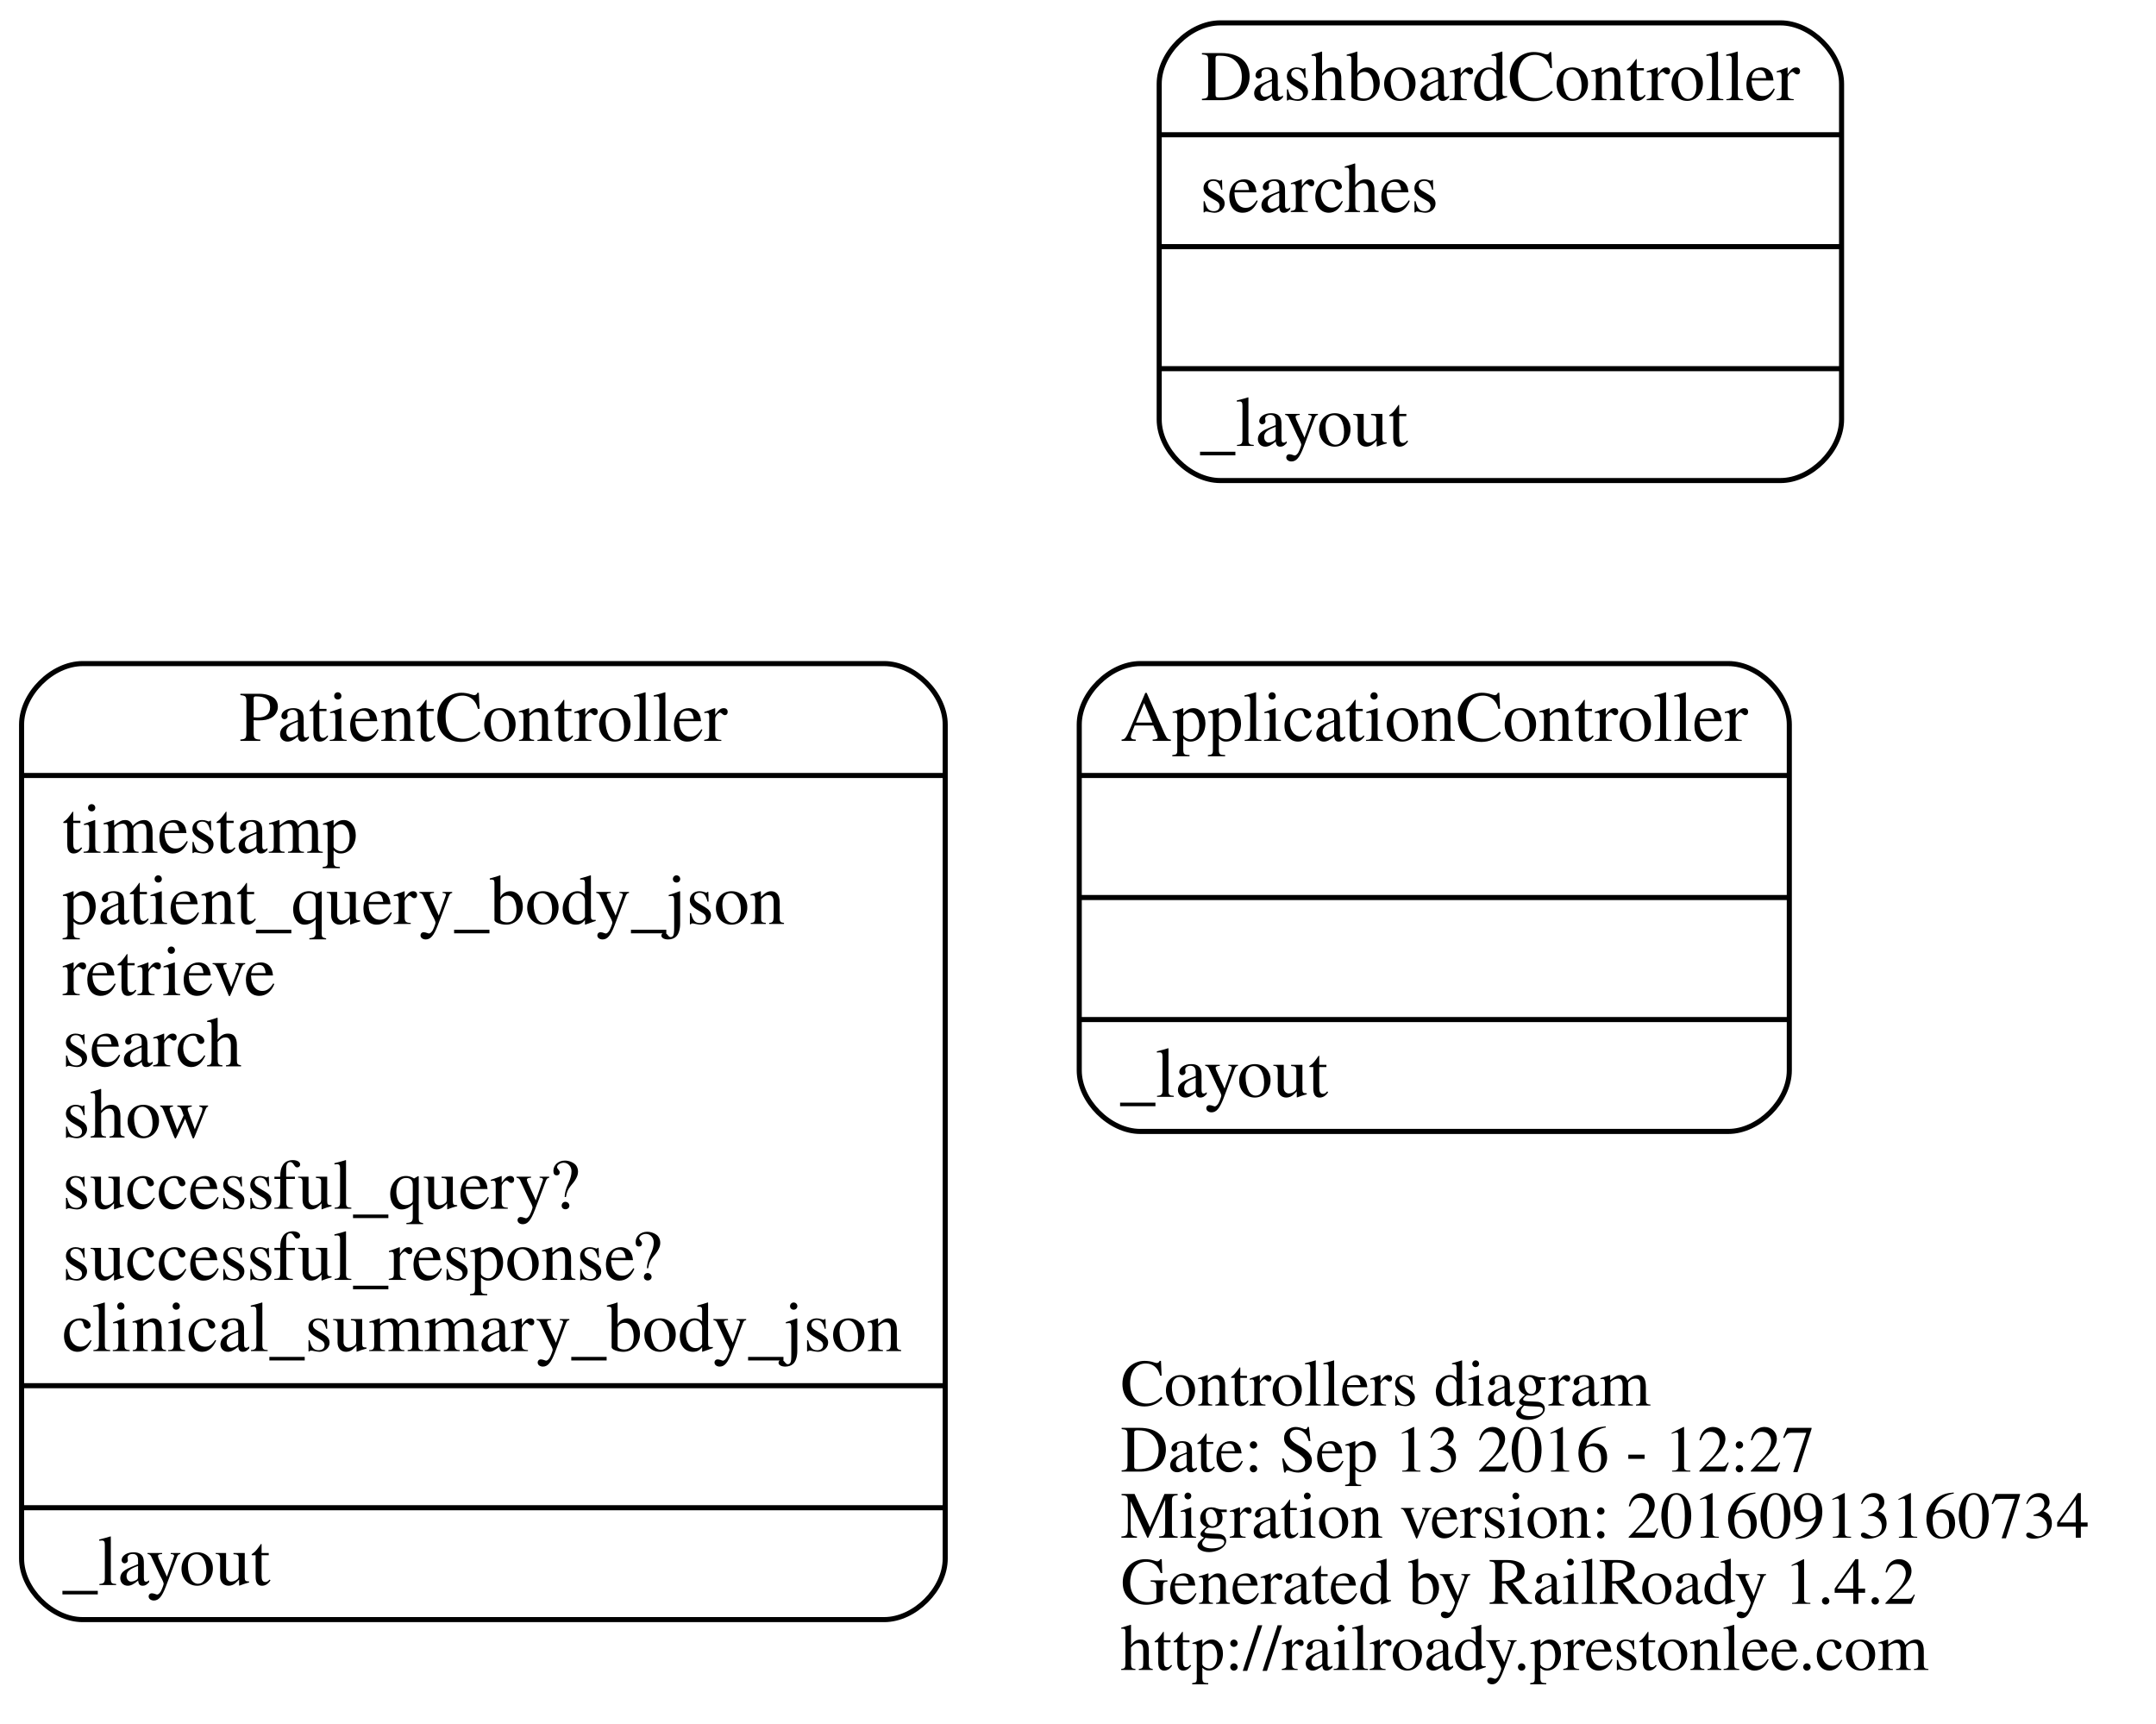
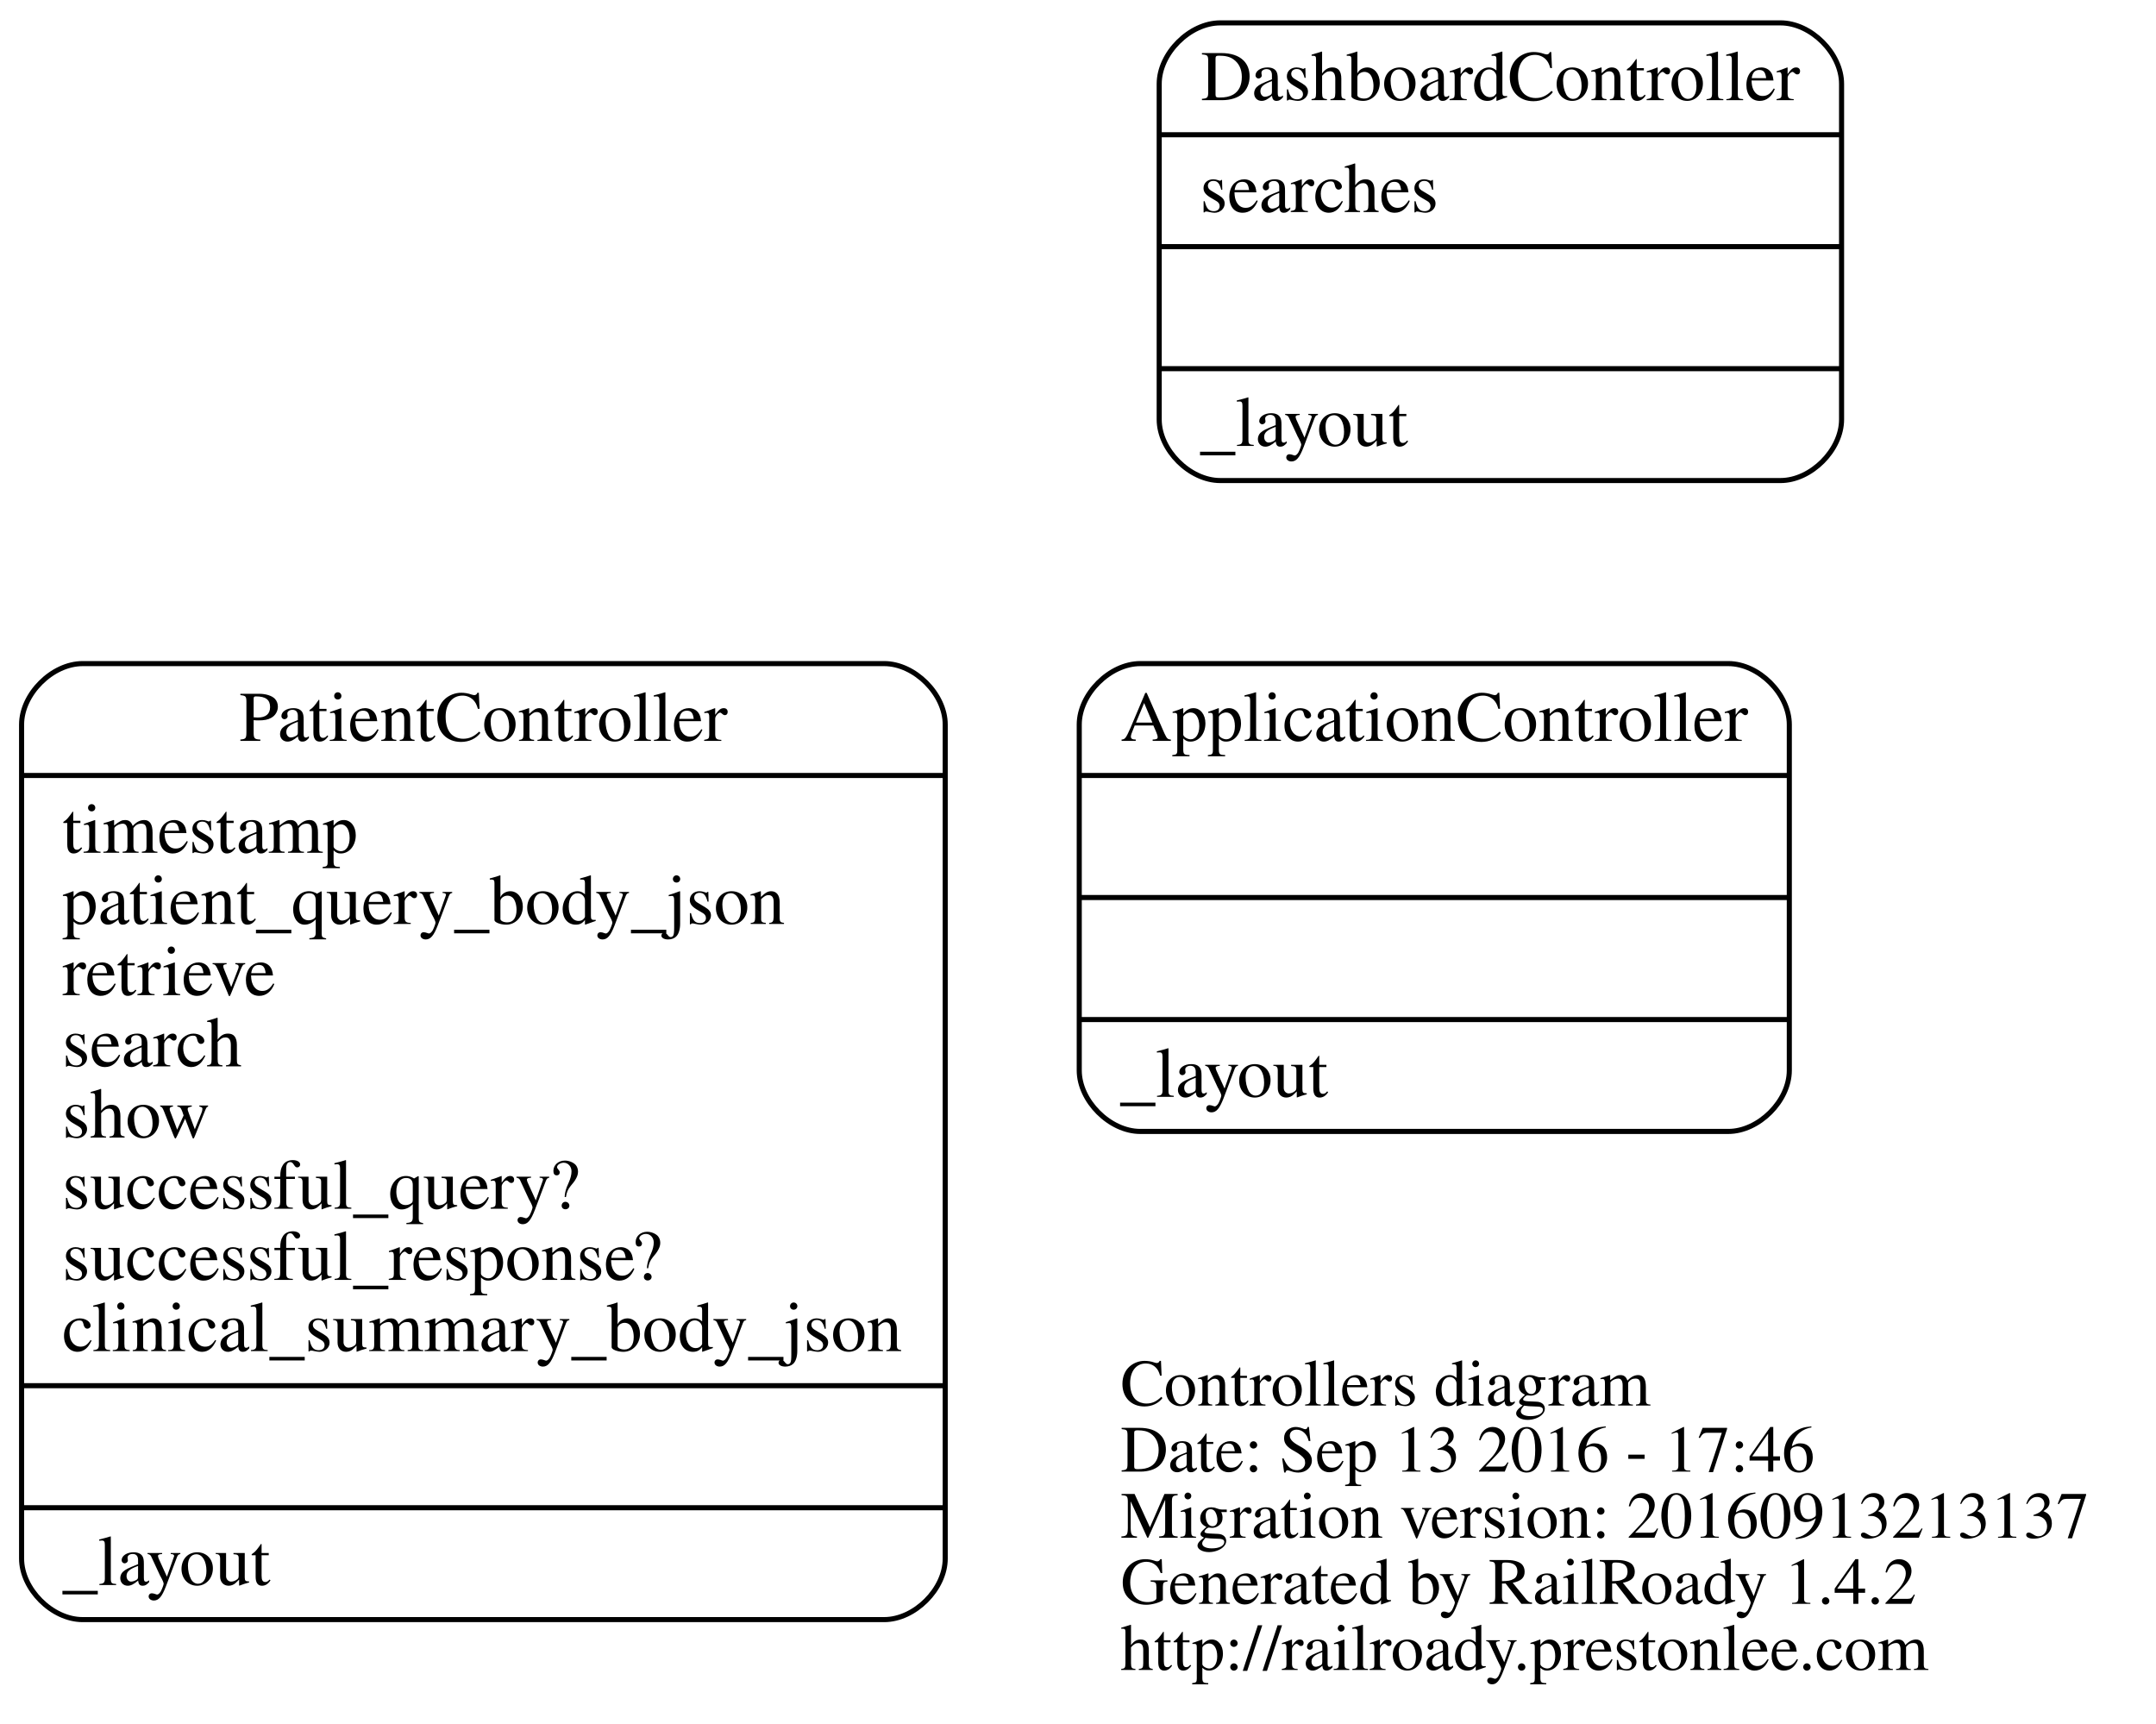
<svg xmlns="http://www.w3.org/2000/svg" width="424pt" height="339pt" viewBox="0.00 0.00 423.51 339.00">
  <g id="graph0" class="graph" transform="scale(1 1) rotate(0) translate(99.8208 223.5)">
    <polygon fill="none" stroke="none" points="-99.821,115.5 -99.821,-223.5 323.688,-223.5 323.688,115.5 -99.821,115.5" />
    <g id="node1" class="node">
      <text text-anchor="start" x="120.312" y="52.9" font-family="Times,serif" font-size="13.00">Controllers diagram</text>
-       <text text-anchor="start" x="120.312" y="65.9" font-family="Times,serif" font-size="13.00">Date: Sep 13 2016 - 12:27</text>
-       <text text-anchor="start" x="120.312" y="78.9" font-family="Times,serif" font-size="13.00">Migration version: 20160913160734</text>
+       <text text-anchor="start" x="120.312" y="65.9" font-family="Times,serif" font-size="13.00">Date: Sep 13 2016 - 17:46</text>
+       <text text-anchor="start" x="120.312" y="78.9" font-family="Times,serif" font-size="13.00">Migration version: 20160913213137</text>
      <text text-anchor="start" x="120.312" y="91.9" font-family="Times,serif" font-size="13.00">Generated by RailRoady 1.4.2</text>
      <text text-anchor="start" x="120.312" y="104.9" font-family="Times,serif" font-size="13.00">http://railroady.prestonlee.com</text>
    </g>
    <g id="node2" class="node">
      <path fill="none" stroke="black" d="M124.179,-1C124.179,-1 239.821,-1 239.821,-1 245.821,-1 251.821,-7 251.821,-13 251.821,-13 251.821,-81 251.821,-81 251.821,-87 245.821,-93 239.821,-93 239.821,-93 124.179,-93 124.179,-93 118.179,-93 112.179,-87 112.179,-81 112.179,-81 112.179,-13 112.179,-13 112.179,-7 118.179,-1 124.179,-1" />
      <text text-anchor="middle" x="182" y="-77.8" font-family="Times,serif" font-size="14.00">ApplicationController</text>
      <polyline fill="none" stroke="black" points="112.179,-71 251.821,-71 " />
      <polyline fill="none" stroke="black" points="112.179,-47 251.821,-47 " />
      <polyline fill="none" stroke="black" points="112.179,-23 251.821,-23 " />
      <text text-anchor="start" x="120.179" y="-7.8" font-family="Times,serif" font-size="14.00">_layout</text>
    </g>
    <g id="node3" class="node">
      <path fill="none" stroke="black" d="M139.903,-129C139.903,-129 250.097,-129 250.097,-129 256.097,-129 262.097,-135 262.097,-141 262.097,-141 262.097,-207 262.097,-207 262.097,-213 256.097,-219 250.097,-219 250.097,-219 139.903,-219 139.903,-219 133.903,-219 127.903,-213 127.903,-207 127.903,-207 127.903,-141 127.903,-141 127.903,-135 133.903,-129 139.903,-129" />
      <text text-anchor="middle" x="195" y="-203.8" font-family="Times,serif" font-size="14.00">DashboardController</text>
      <polyline fill="none" stroke="black" points="127.903,-197 262.097,-197 " />
      <text text-anchor="start" x="135.903" y="-181.8" font-family="Times,serif" font-size="14.00">searches</text>
      <polyline fill="none" stroke="black" points="127.903,-175 262.097,-175 " />
      <polyline fill="none" stroke="black" points="127.903,-151 262.097,-151 " />
      <text text-anchor="start" x="135.903" y="-135.8" font-family="Times,serif" font-size="14.00">_layout</text>
    </g>
    <g id="node4" class="node">
      <path fill="none" stroke="black" d="M-83.821,95C-83.821,95 73.821,95 73.821,95 79.821,95 85.821,89 85.821,83 85.821,83 85.821,-81 85.821,-81 85.821,-87 79.821,-93 73.821,-93 73.821,-93 -83.821,-93 -83.821,-93 -89.821,-93 -95.821,-87 -95.821,-81 -95.821,-81 -95.821,83 -95.821,83 -95.821,89 -89.821,95 -83.821,95" />
      <text text-anchor="middle" x="-5" y="-77.8" font-family="Times,serif" font-size="14.00">PatientController</text>
      <polyline fill="none" stroke="black" points="-95.821,-71 85.821,-71 " />
      <text text-anchor="start" x="-87.821" y="-55.8" font-family="Times,serif" font-size="14.00">timestamp</text>
      <text text-anchor="start" x="-87.821" y="-41.8" font-family="Times,serif" font-size="14.00">patient_query_body_json</text>
      <text text-anchor="start" x="-87.821" y="-27.8" font-family="Times,serif" font-size="14.00">retrieve</text>
      <text text-anchor="start" x="-87.821" y="-13.8" font-family="Times,serif" font-size="14.00">search</text>
      <text text-anchor="start" x="-87.821" y="0.2" font-family="Times,serif" font-size="14.00">show</text>
      <text text-anchor="start" x="-87.821" y="14.2" font-family="Times,serif" font-size="14.00">successful_query?</text>
      <text text-anchor="start" x="-87.821" y="28.2" font-family="Times,serif" font-size="14.00">successful_response?</text>
      <text text-anchor="start" x="-87.821" y="42.2" font-family="Times,serif" font-size="14.00">clinical_summary_body_json</text>
      <polyline fill="none" stroke="black" points="-95.821,49 85.821,49 " />
      <polyline fill="none" stroke="black" points="-95.821,73 85.821,73 " />
      <text text-anchor="start" x="-87.821" y="88.2" font-family="Times,serif" font-size="14.00">_layout</text>
    </g>
  </g>
</svg>
